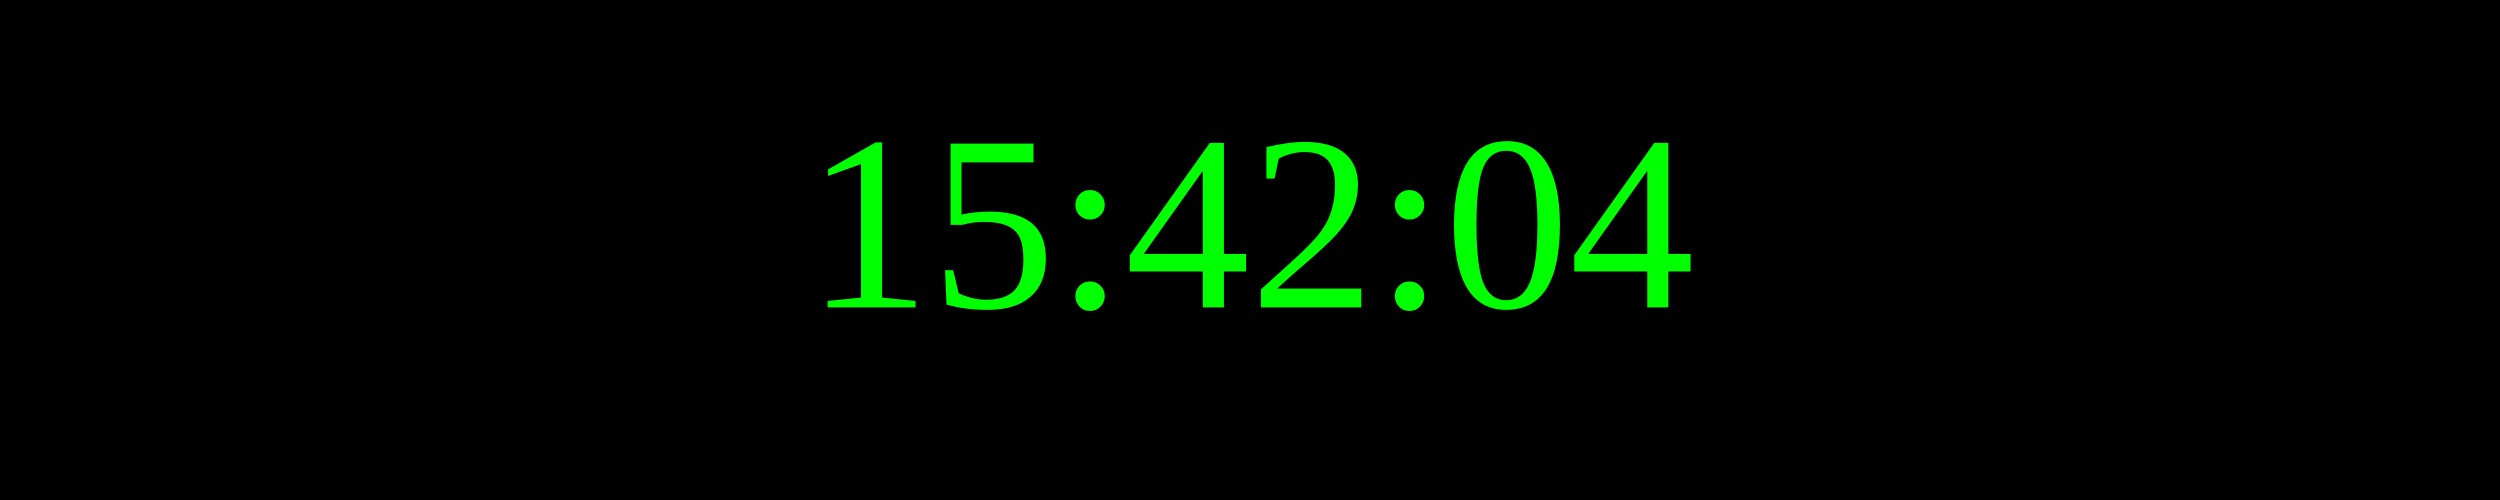
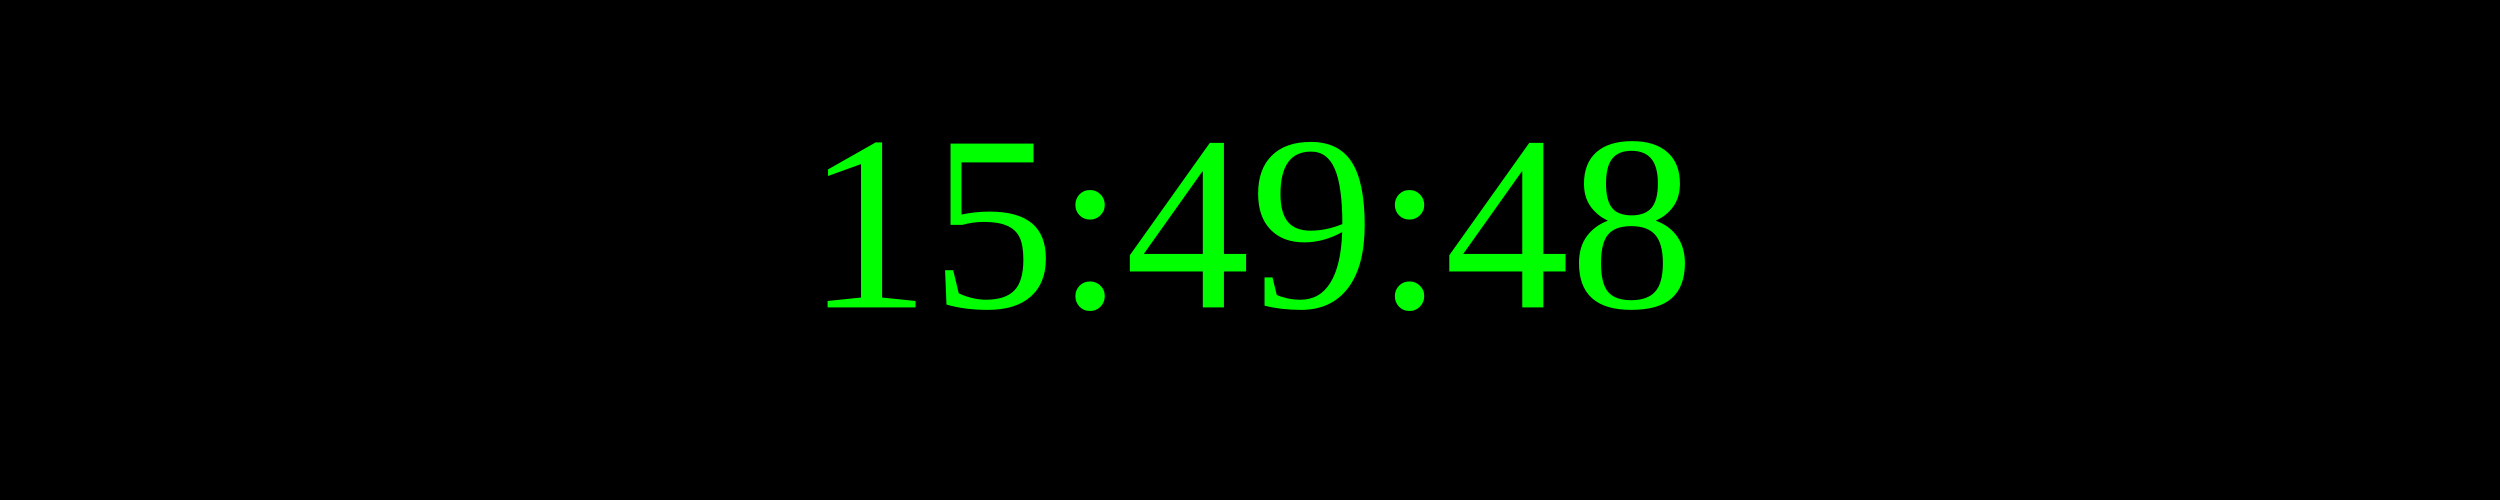
<svg xmlns="http://www.w3.org/2000/svg" width="250" height="50">
  <rect width="100%" height="100%" fill="black" />
  <text x="50%" y="50%" font-size="25" fill="lime" text-anchor="middle" dominant-baseline="middle">
- 15:42:04
+ 15:49:48
</text>
</svg>
